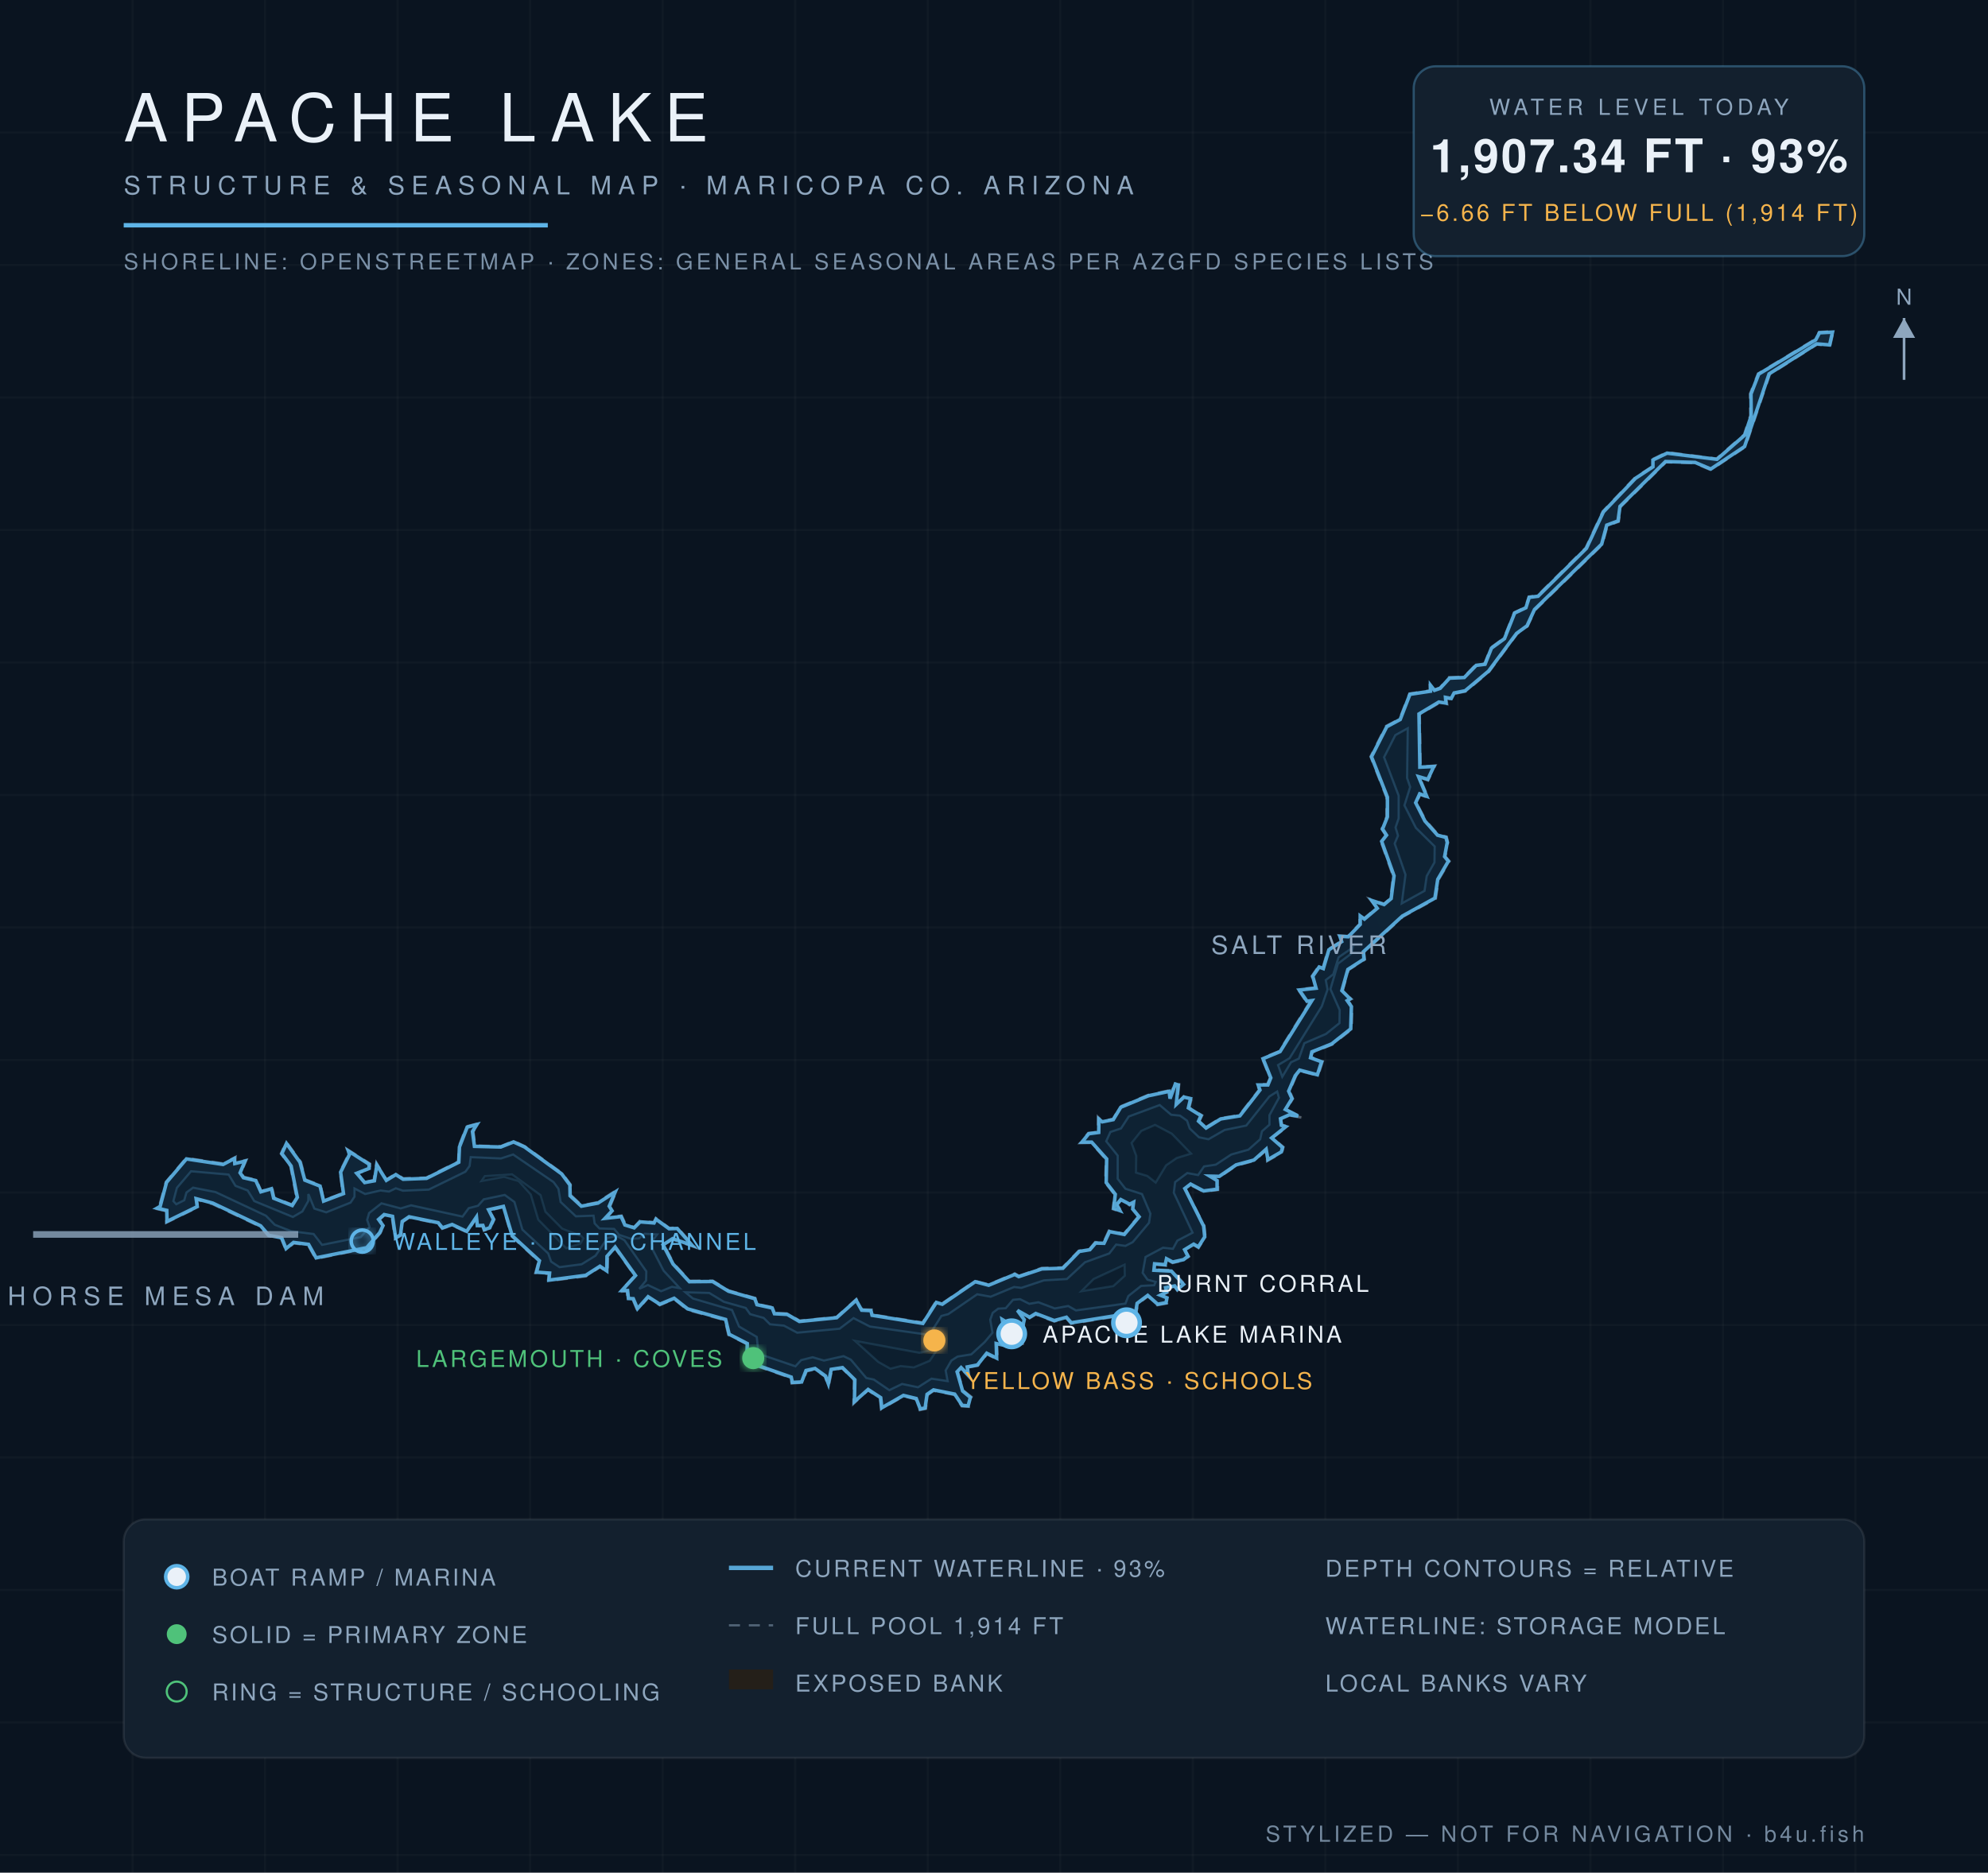
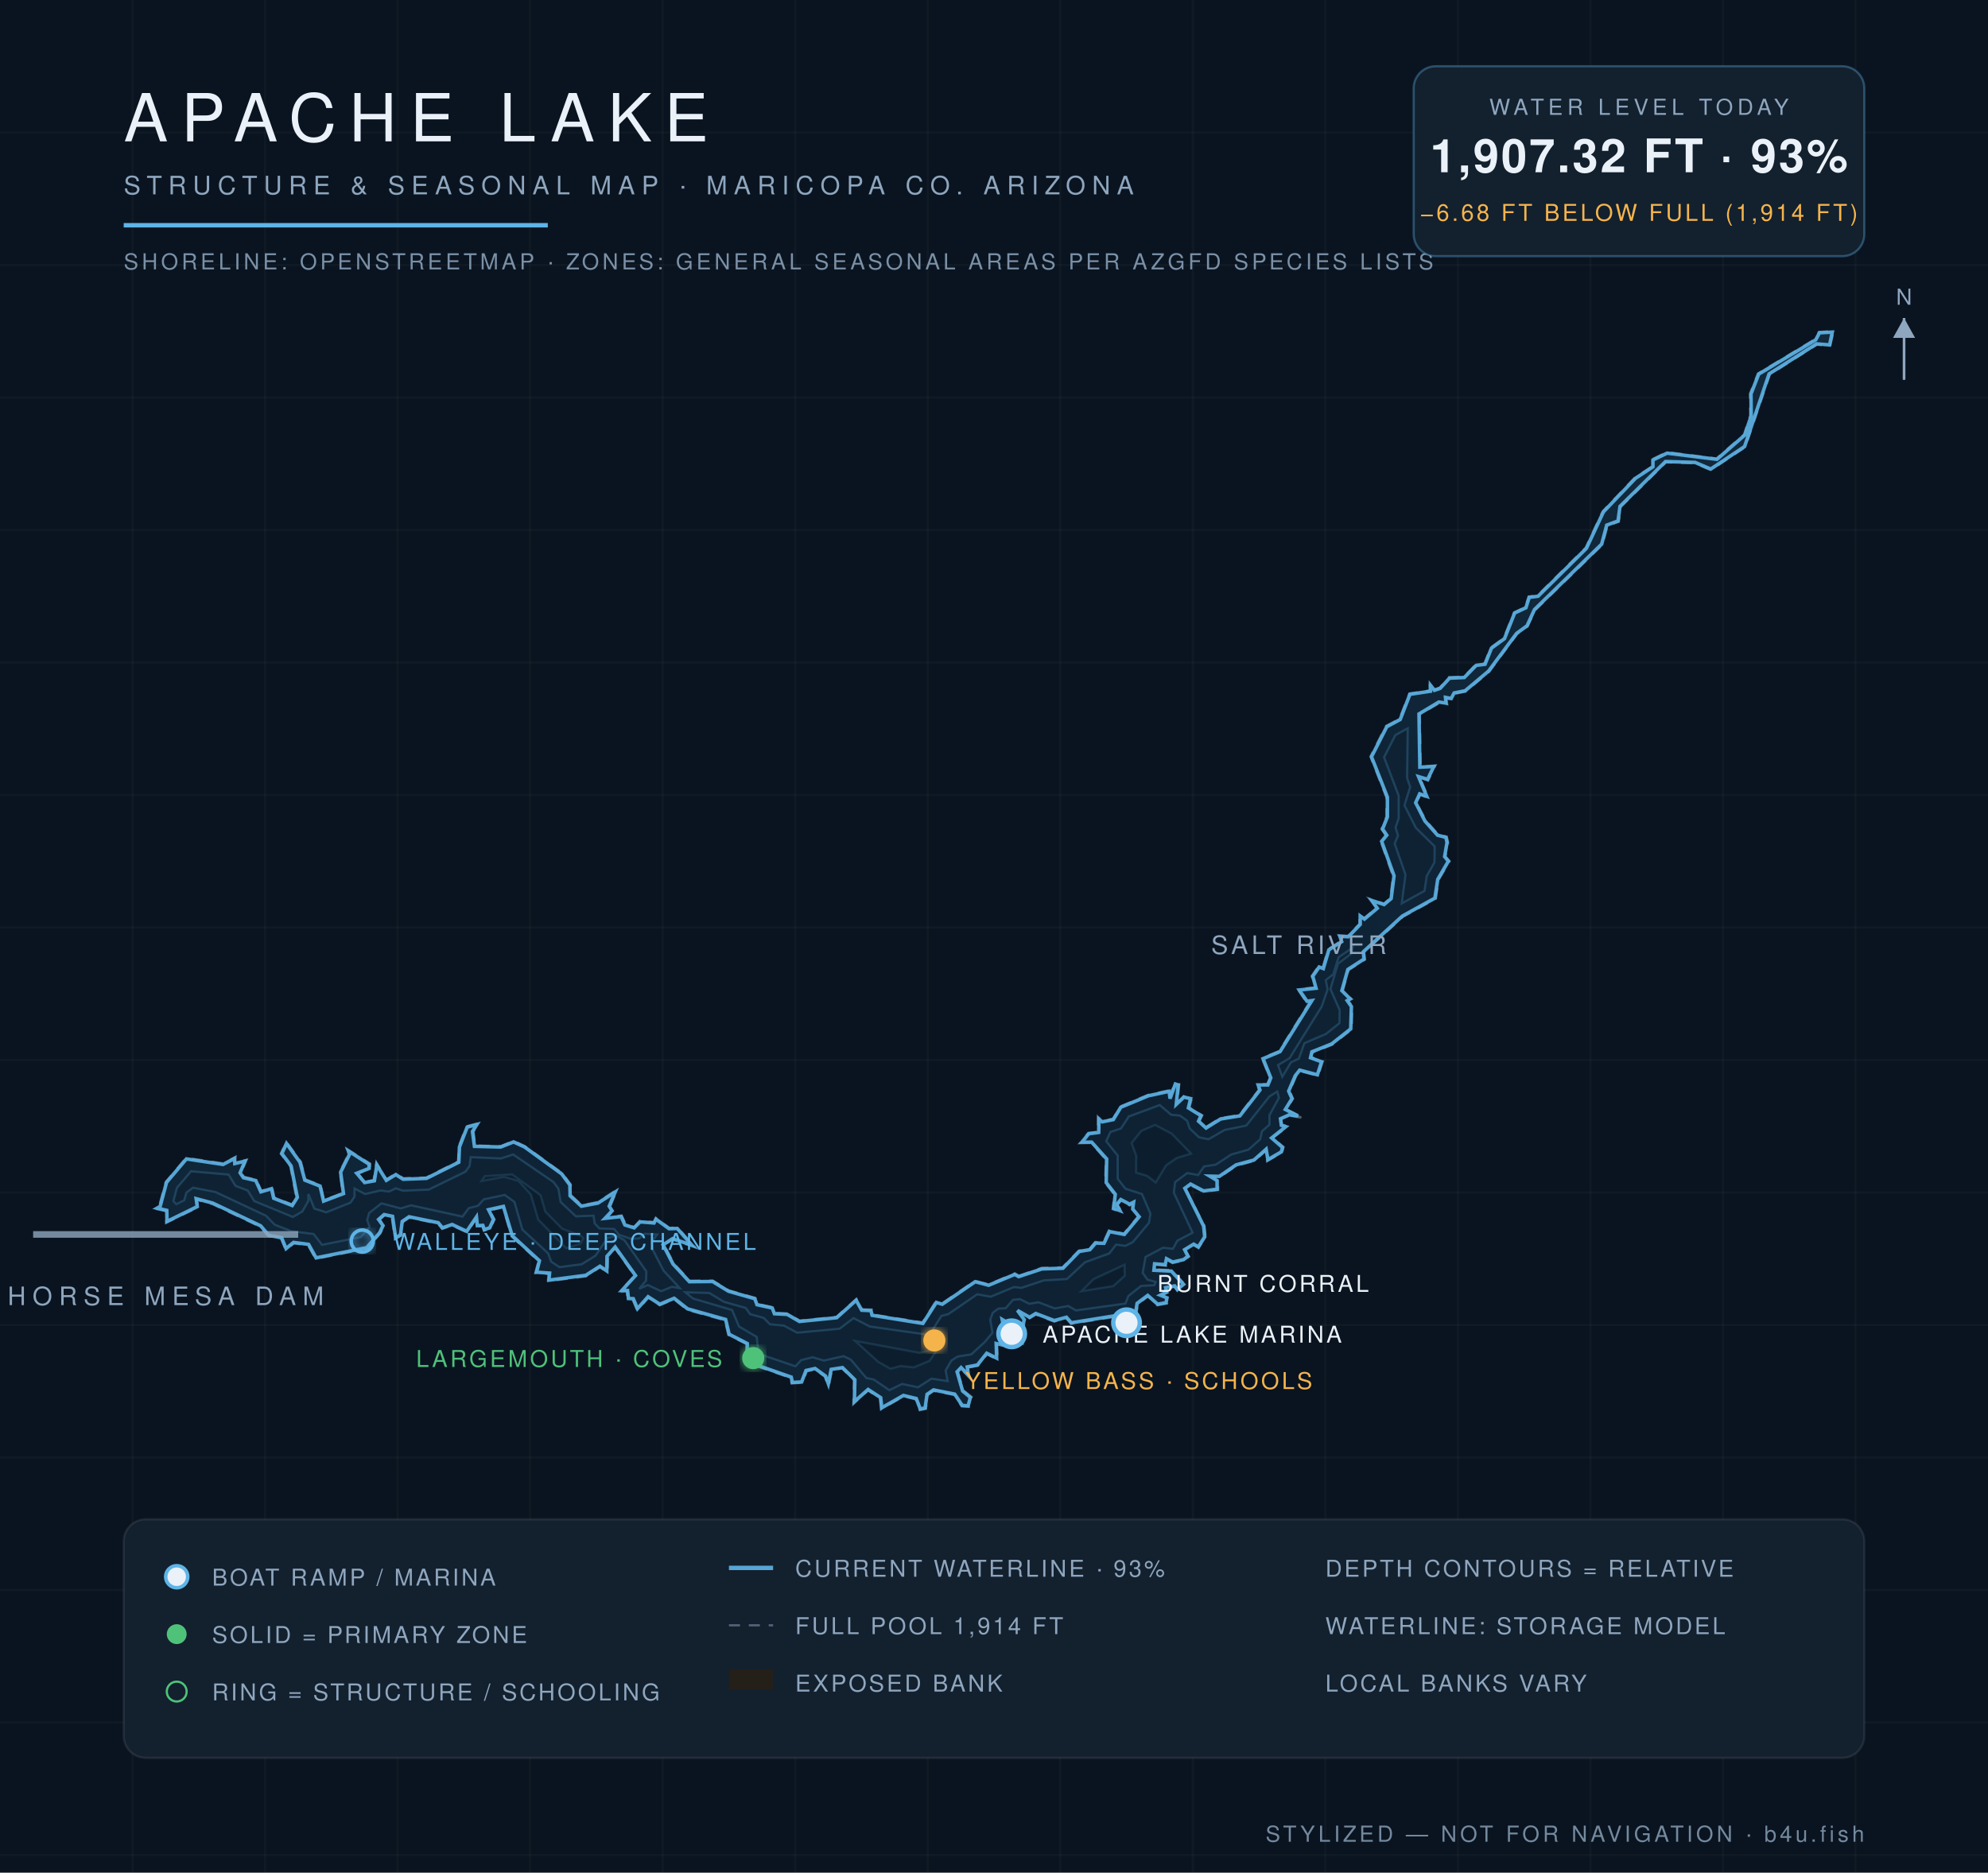
<svg xmlns="http://www.w3.org/2000/svg" viewBox="0 0 900 848" font-family="Helvetica,Arial,sans-serif">
  <defs>
    <radialGradient id="wg" cx="45%" cy="60%" r="80%">
      <stop offset="0%" stop-color="#0c1f31" />
      <stop offset="55%" stop-color="#102639" />
      <stop offset="100%" stop-color="#13293c" />
    </radialGradient>
    <filter id="glow">
      <feGaussianBlur stdDeviation="2.2" result="b" />
      <feMerge>
        <feMergeNode in="b" />
        <feMergeNode in="SourceGraphic" />
      </feMerge>
    </filter>
  </defs>
  <rect width="900" height="848" fill="#0a1420" />
  <g stroke="#ffffff" stroke-opacity="0.025">
    <line x1="60" y1="0" x2="60" y2="848" />
    <line x1="120" y1="0" x2="120" y2="848" />
    <line x1="180" y1="0" x2="180" y2="848" />
    <line x1="240" y1="0" x2="240" y2="848" />
    <line x1="300" y1="0" x2="300" y2="848" />
    <line x1="360" y1="0" x2="360" y2="848" />
    <line x1="420" y1="0" x2="420" y2="848" />
    <line x1="480" y1="0" x2="480" y2="848" />
    <line x1="540" y1="0" x2="540" y2="848" />
    <line x1="600" y1="0" x2="600" y2="848" />
    <line x1="660" y1="0" x2="660" y2="848" />
    <line x1="720" y1="0" x2="720" y2="848" />
    <line x1="780" y1="0" x2="780" y2="848" />
    <line x1="840" y1="0" x2="840" y2="848" />
    <line x1="0" y1="60" x2="900" y2="60" />
    <line x1="0" y1="120" x2="900" y2="120" />
    <line x1="0" y1="180" x2="900" y2="180" />
    <line x1="0" y1="240" x2="900" y2="240" />
    <line x1="0" y1="300" x2="900" y2="300" />
    <line x1="0" y1="360" x2="900" y2="360" />
    <line x1="0" y1="420" x2="900" y2="420" />
    <line x1="0" y1="480" x2="900" y2="480" />
    <line x1="0" y1="540" x2="900" y2="540" />
    <line x1="0" y1="600" x2="900" y2="600" />
    <line x1="0" y1="660" x2="900" y2="660" />
    <line x1="0" y1="720" x2="900" y2="720" />
    <line x1="0" y1="780" x2="900" y2="780" />
    <line x1="0" y1="840" x2="900" y2="840" />
  </g>
  <path d="M 461.3,577.8 L 471.6,574.2 L 481.0,574.0 L 488.4,566.4 L 493.3,565.6 L 495.8,562.5 L 499.6,562.7 L 502.0,557.3 L 508.8,558.7 L 515.4,550.8 L 512.4,547.6 L 513.1,544.7 L 511.4,545.8 L 507.5,543.5 L 505.8,545.6 L 507.9,548.9 L 503.8,547.5 L 504.6,540.9 L 500.4,535.6 L 500.7,525.0 L 494.0,517.5 L 489.0,517.6 L 492.7,513.1 L 497.1,512.6 L 497.1,505.9 L 499.0,507.7 L 503.9,506.7 L 507.2,501.1 L 519.7,495.9 L 529.7,493.7 L 529.5,497.2 L 531.9,490.5 L 533.8,491.0 L 532.8,499.9 L 535.9,496.4 L 539.5,497.3 L 538.4,501.6 L 544.2,505.1 L 543.0,507.6 L 546.0,510.4 L 552.4,506.4 L 561.1,505.0 L 570.1,493.4 L 569.0,491.0 L 573.7,491.0 L 575.0,488.2 L 571.4,479.2 L 579.2,476.0 L 593.5,453.0 L 591.6,453.9 L 587.6,448.0 L 595.5,447.2 L 593.9,442.0 L 597.1,437.4 L 598.8,438.4 L 601.3,429.9 L 607.1,426.2 L 606.1,423.6 L 610.2,423.9 L 615.5,418.4 L 615.5,414.0 L 617.5,415.9 L 623.3,411.1 L 620.1,407.1 L 626.6,409.3 L 629.5,406.8 L 630.7,396.7 L 625.1,380.9 L 627.4,378.2 L 625.5,375.4 L 627.7,369.9 L 627.7,361.0 L 620.5,342.6 L 627.5,328.8 L 633.6,325.6 L 638.1,314.1 L 647.5,312.7 L 647.2,309.1 L 649.5,312.3 L 651.9,311.4 L 656.0,306.7 L 662.8,306.5 L 668.1,301.0 L 672.1,300.5 L 674.9,293.3 L 680.8,289.0 L 685.5,277.4 L 690.6,275.0 L 692.1,270.2 L 696.1,269.7 L 717.9,248.1 L 725.6,231.6 L 740.2,216.3 L 748.1,211.2 L 747.9,208.1 L 754.6,204.8 L 777.1,207.7 L 789.6,196.8 L 792.4,188.2 L 792.3,178.3 L 795.9,169.2 L 821.8,153.6 L 823.5,150.4 L 830.0,150.0 L 828.5,156.6 L 822.5,156.0 L 801.2,169.5 L 790.1,202.4 L 774.5,212.8 L 767.3,209.7 L 754.2,209.3 L 733.7,229.5 L 732.8,236.2 L 727.7,238.0 L 725.4,246.6 L 695.0,276.2 L 691.5,283.6 L 686.8,287.0 L 674.1,304.2 L 663.5,313.1 L 658.5,314.1 L 657.2,316.7 L 654.6,316.1 L 655.1,318.8 L 651.5,318.3 L 642.7,323.5 L 643.1,347.3 L 649.7,346.7 L 646.5,353.4 L 642.6,351.9 L 646.6,361.3 L 642.9,359.8 L 641.2,363.5 L 645.4,371.5 L 651.0,377.9 L 654.9,378.9 L 655.5,381.5 L 654.3,387.9 L 656.2,390.0 L 651.2,398.4 L 650.0,406.9 L 635.1,415.1 L 617.5,431.2 L 617.9,434.5 L 610.5,439.2 L 607.8,448.6 L 611.8,452.4 L 610.2,453.1 L 612.1,455.7 L 611.9,466.1 L 603.1,473.0 L 594.2,476.5 L 593.5,478.7 L 598.8,480.6 L 596.7,487.1 L 588.4,484.9 L 586.7,487.3 L 583.8,494.1 L 585.3,497.5 L 582.3,502.4 L 590.1,506.2 L 583.8,505.1 L 579.9,506.9 L 580.4,509.4 L 582.9,510.1 L 576.0,515.3 L 581.0,519.4 L 580.4,521.9 L 573.7,525.7 L 573.4,520.7 L 567.9,525.6 L 559.7,527.8 L 552.1,533.0 L 547.9,533.0 L 551.4,534.4 L 551.4,538.8 L 544.8,539.6 L 539.1,536.6 L 536.6,538.4 L 545.2,555.1 L 545.7,560.1 L 542.6,565.1 L 540.5,563.8 L 536.5,566.1 L 538.2,569.0 L 536.0,570.7 L 530.8,571.9 L 528.1,570.3 L 527.8,573.1 L 523.0,572.5 L 522.6,574.9 L 530.4,575.2 L 536.3,581.6 L 533.0,584.4 L 531.7,582.6 L 527.9,583.4 L 528.5,585.3 L 525.7,586.5 L 528.7,587.5 L 528.3,590.2 L 523.9,591.0 L 519.8,586.9 L 515.1,590.4 L 514.0,597.2 L 510.1,599.4 L 508.0,595.7 L 484.9,599.4 L 482.7,596.9 L 477.3,598.4 L 468.9,595.2 L 466.1,596.9 L 460.7,593.7 L 464.1,597.5 L 461.4,607.9 L 463.5,608.5 L 459.7,608.7 L 456.4,599.5 L 453.9,597.8 L 456.3,610.0 L 451.3,608.7 L 451.6,615.6 L 446.8,613.2 L 442.7,618.4 L 438.2,619.2 L 438.9,623.8 L 435.0,619.6 L 433.6,621.4 L 436.1,629.7 L 439.8,632.6 L 438.6,637.0 L 435.4,636.8 L 432.1,631.6 L 422.6,629.8 L 420.0,631.6 L 419.1,637.9 L 416.4,638.5 L 414.6,633.6 L 409.0,632.2 L 398.9,638.1 L 398.4,633.1 L 392.9,629.5 L 386.4,635.6 L 386.7,625.0 L 381.3,619.6 L 376.6,620.3 L 375.1,627.9 L 373.5,623.3 L 369.0,620.1 L 365.2,620.9 L 363.1,626.1 L 358.4,626.4 L 358.0,623.9 L 337.7,616.9 L 338.0,608.5 L 329.8,604.5 L 328.2,597.8 L 311.1,593.1 L 305.1,588.2 L 298.7,591.0 L 293.5,587.5 L 288.5,593.3 L 286.4,588.3 L 284.2,588.3 L 283.8,584.6 L 280.7,584.9 L 287.4,577.7 L 278.4,565.1 L 275.2,569.0 L 275.0,576.2 L 271.7,573.7 L 265.3,577.9 L 248.1,580.1 L 248.6,576.8 L 242.4,576.4 L 243.9,571.1 L 231.6,559.8 L 227.8,546.6 L 221.5,548.1 L 223.8,552.2 L 221.9,556.3 L 219.1,557.2 L 218.4,555.2 L 215.8,555.3 L 215.6,551.5 L 211.5,558.0 L 204.6,554.8 L 200.2,556.4 L 198.3,554.0 L 185.2,551.3 L 182.4,553.3 L 181.6,559.5 L 178.8,561.0 L 177.4,551.0 L 174.0,550.3 L 171.8,552.3 L 173.8,554.9 L 172.2,558.4 L 166.2,565.3 L 142.9,570.0 L 139.5,563.8 L 133.0,563.0 L 129.4,566.0 L 127.3,560.8 L 121.5,559.7 L 117.8,555.4 L 96.2,545.2 L 88.9,543.2 L 89.7,546.6 L 75.3,553.6 L 75.2,548.4 L 70.0,547.2 L 72.1,546.2 L 75.1,535.3 L 84.3,524.4 L 101.0,526.9 L 106.6,524.0 L 106.3,526.5 L 111.5,525.3 L 109.0,531.2 L 110.5,533.0 L 116.0,534.3 L 118.3,539.4 L 123.2,537.8 L 124.1,542.3 L 132.2,545.5 L 134.2,542.2 L 131.5,528.1 L 127.2,522.4 L 129.6,517.1 L 136.2,526.2 L 138.3,534.2 L 145.2,536.8 L 146.5,543.6 L 155.2,540.3 L 153.9,530.7 L 157.8,522.7 L 157.1,520.4 L 167.5,527.0 L 167.4,529.3 L 161.9,531.4 L 165.2,535.2 L 169.2,534.5 L 170.4,526.6 L 174.9,534.2 L 179.2,531.5 L 182.5,533.6 L 193.0,533.3 L 207.5,526.0 L 207.7,519.3 L 211.2,510.1 L 216.7,508.7 L 214.3,512.4 L 215.1,518.8 L 226.7,519.1 L 232.5,516.7 L 237.6,519.1 L 254.5,531.3 L 258.3,536.4 L 258.5,541.3 L 263.4,545.9 L 270.6,544.4 L 279.2,538.9 L 276.2,546.3 L 277.6,548.4 L 274.1,551.4 L 281.4,550.5 L 283.2,554.4 L 287.1,555.7 L 289.6,552.9 L 296.0,553.5 L 296.9,551.6 L 303.0,556.1 L 306.7,555.9 L 314.5,564.7 L 304.5,561.2 L 300.5,563.6 L 305.0,572.2 L 312.2,580.0 L 322.7,580.0 L 329.9,584.4 L 341.9,587.8 L 342.9,590.6 L 349.9,592.0 L 350.8,594.6 L 356.5,594.8 L 362.0,598.1 L 378.7,596.4 L 387.7,588.3 L 390.4,593.0 L 394.6,593.1 L 394.9,595.3 L 417.7,598.9 L 423.7,589.4 L 426.5,590.3 L 441.4,580.1 L 447.6,581.7 L 459.4,576.7 L 461.3,577.8 Z" fill="#241f19" fill-opacity="0.9" stroke="#8ea6be" stroke-opacity="0.5" stroke-width="1.2" stroke-dasharray="5 4" />
-   <path d="M 461.2,578.1 L 471.7,574.6 L 481.2,574.3 L 488.6,566.7 L 493.4,565.9 L 496.0,562.9 L 499.8,563.0 L 502.3,557.7 L 509.0,559.0 L 515.7,551.0 L 512.8,547.5 L 513.2,544.4 L 511.4,545.3 L 507.4,543.2 L 505.5,545.5 L 507.0,548.2 L 504.2,547.2 L 504.9,540.8 L 500.8,535.5 L 501.0,524.8 L 494.2,517.2 L 489.8,517.2 L 492.9,513.4 L 497.4,512.8 L 497.5,506.8 L 499.0,508.0 L 504.0,507.0 L 507.4,501.4 L 519.9,496.2 L 529.3,494.2 L 529.7,497.5 L 532.1,490.9 L 533.4,491.3 L 532.5,500.1 L 536.0,496.8 L 539.0,497.5 L 538.0,501.7 L 543.7,505.2 L 542.6,507.7 L 546.0,510.8 L 552.6,506.7 L 561.3,505.3 L 570.4,493.6 L 569.6,491.3 L 574.0,491.3 L 575.3,488.1 L 571.8,479.4 L 579.5,476.2 L 593.9,453.1 L 591.7,453.4 L 588.2,448.3 L 595.8,447.5 L 594.3,442.1 L 597.2,437.9 L 599.1,438.6 L 601.6,430.1 L 607.4,426.4 L 606.6,424.0 L 610.4,424.2 L 615.8,418.6 L 615.8,414.8 L 617.7,416.2 L 623.5,411.3 L 621.1,407.8 L 626.6,409.6 L 629.8,406.9 L 631.1,396.6 L 625.5,381.0 L 627.7,378.2 L 625.9,375.4 L 628.1,369.9 L 628.1,361.0 L 620.9,342.7 L 627.8,329.1 L 633.9,325.8 L 638.3,314.4 L 647.6,313.0 L 647.6,310.3 L 649.4,312.6 L 652.0,311.7 L 656.2,307.1 L 662.9,306.8 L 668.3,301.3 L 672.3,300.8 L 675.2,293.5 L 681.1,289.2 L 685.7,277.6 L 690.8,275.2 L 692.3,270.5 L 696.3,270.0 L 718.2,248.3 L 725.9,231.8 L 740.4,216.6 L 748.3,211.4 L 748.3,208.3 L 754.7,205.2 L 777.3,208.0 L 789.9,197.0 L 792.8,188.3 L 792.7,178.4 L 796.2,169.4 L 822.0,153.9 L 823.7,150.7 L 829.6,150.4 L 828.3,156.2 L 822.4,155.7 L 800.9,169.3 L 789.8,202.2 L 774.5,212.4 L 767.4,209.4 L 754.0,209.0 L 733.4,229.3 L 732.5,235.9 L 727.4,237.8 L 725.1,246.4 L 694.7,276.0 L 691.3,283.4 L 686.6,286.8 L 673.9,303.9 L 663.3,312.8 L 658.3,313.8 L 657.0,316.3 L 654.4,315.8 L 654.6,318.4 L 651.4,317.9 L 642.4,323.3 L 642.8,347.4 L 649.1,347.1 L 646.4,352.9 L 642.2,351.7 L 645.9,360.6 L 642.7,359.5 L 640.9,363.5 L 645.1,371.8 L 650.8,378.2 L 654.6,379.2 L 655.2,381.5 L 654.0,387.9 L 655.7,390.0 L 650.9,398.2 L 649.6,406.7 L 634.9,414.8 L 617.2,431.0 L 617.5,434.3 L 610.2,439.0 L 607.5,448.6 L 611.2,452.3 L 609.9,453.1 L 611.8,455.8 L 611.5,465.9 L 602.9,472.7 L 593.9,476.3 L 593.3,479.0 L 598.3,480.8 L 596.4,486.7 L 588.4,484.6 L 586.4,487.1 L 583.4,494.1 L 584.9,497.5 L 581.9,502.4 L 587.7,505.4 L 583.8,504.8 L 579.7,506.6 L 580.1,509.6 L 582.1,510.2 L 575.7,515.3 L 580.6,519.6 L 580.1,521.6 L 574.0,525.1 L 573.2,520.4 L 567.7,525.3 L 559.6,527.5 L 552.0,532.7 L 547.7,532.6 L 551.0,534.6 L 551.0,538.5 L 544.9,539.3 L 539.0,536.2 L 536.4,538.2 L 544.9,555.2 L 545.4,560.1 L 542.5,564.6 L 540.4,563.4 L 536.3,565.9 L 537.8,568.9 L 535.8,570.4 L 530.9,571.5 L 528.1,570.0 L 527.5,572.7 L 522.7,572.3 L 522.4,575.2 L 530.3,575.6 L 535.8,581.6 L 533.0,583.9 L 531.8,582.3 L 527.7,583.1 L 528.1,585.1 L 525.3,586.5 L 528.3,587.7 L 527.9,589.9 L 524.1,590.6 L 519.6,586.6 L 514.8,590.2 L 513.7,597.0 L 510.2,598.9 L 508.0,595.3 L 485.0,599.0 L 482.8,596.5 L 477.3,598.0 L 468.9,594.8 L 466.1,596.5 L 460.6,593.4 L 463.7,597.6 L 461.3,608.3 L 459.9,608.4 L 456.7,599.3 L 453.7,597.5 L 455.9,609.5 L 451.0,608.4 L 451.2,615.0 L 446.7,612.8 L 442.5,618.1 L 437.9,619.0 L 438.4,622.7 L 435.1,619.3 L 433.3,621.2 L 435.8,629.9 L 439.3,632.8 L 438.3,636.6 L 435.6,636.4 L 432.2,631.3 L 422.6,629.4 L 419.7,631.4 L 418.8,637.6 L 416.6,638.0 L 414.8,633.3 L 409.0,631.9 L 399.2,637.5 L 398.7,632.9 L 393.0,629.2 L 386.8,634.7 L 387.0,624.8 L 381.4,619.3 L 376.3,620.1 L 375.0,626.6 L 373.7,623.1 L 369.0,619.7 L 364.9,620.6 L 362.9,625.8 L 358.7,626.0 L 358.2,623.6 L 338.1,616.6 L 338.3,608.4 L 330.1,604.2 L 328.5,597.5 L 311.3,592.7 L 305.2,587.9 L 298.7,590.6 L 293.4,587.2 L 288.6,592.6 L 286.7,588.1 L 284.5,588.0 L 284.1,584.4 L 281.5,584.4 L 287.7,577.6 L 278.5,564.7 L 274.8,568.9 L 274.7,575.5 L 271.6,573.4 L 265.2,577.5 L 248.5,579.7 L 248.8,576.5 L 242.9,576.1 L 244.2,570.9 L 231.9,559.6 L 227.9,546.3 L 221.2,547.8 L 223.4,552.2 L 221.7,556.0 L 219.3,556.8 L 218.6,554.9 L 216.1,555.0 L 215.7,551.1 L 211.3,557.6 L 204.7,554.5 L 200.3,556.0 L 198.4,553.7 L 185.2,551.0 L 182.1,553.1 L 181.3,559.2 L 179.1,560.5 L 177.7,550.8 L 173.9,550.0 L 171.4,552.2 L 173.4,555.0 L 171.9,558.2 L 166.0,565.0 L 143.1,569.6 L 139.7,563.5 L 132.9,562.6 L 129.5,565.4 L 127.5,560.5 L 121.7,559.4 L 118.0,555.1 L 96.3,544.8 L 88.8,542.8 L 89.3,546.4 L 75.6,553.1 L 75.5,548.1 L 71.1,547.1 L 72.5,546.3 L 75.4,535.4 L 84.4,524.8 L 101.0,527.3 L 106.1,524.6 L 106.3,526.9 L 110.9,525.8 L 108.7,531.1 L 110.2,533.3 L 115.8,534.6 L 118.1,539.7 L 122.9,538.3 L 123.9,542.6 L 132.3,545.9 L 134.6,542.2 L 131.8,528.0 L 127.6,522.4 L 129.7,517.8 L 135.8,526.3 L 138.0,534.4 L 144.9,537.1 L 146.5,543.9 L 155.5,540.5 L 154.2,530.8 L 158.2,522.8 L 157.7,521.2 L 167.1,527.2 L 167.1,529.1 L 161.5,531.3 L 165.1,535.5 L 169.5,534.7 L 170.6,527.6 L 174.9,534.5 L 179.2,531.9 L 182.5,534.0 L 193.1,533.6 L 207.7,526.3 L 208.0,519.4 L 211.5,510.4 L 215.9,509.2 L 213.9,512.4 L 214.8,519.1 L 226.7,519.4 L 232.5,517.1 L 237.5,519.4 L 254.3,531.6 L 258.0,536.6 L 258.1,541.5 L 263.2,546.2 L 270.7,544.8 L 278.5,539.8 L 275.8,546.2 L 277.1,548.3 L 273.9,551.7 L 281.2,550.9 L 282.9,554.7 L 287.1,556.0 L 289.8,553.3 L 296.1,553.8 L 297.0,552.1 L 302.9,556.4 L 306.6,556.3 L 313.3,563.9 L 304.5,560.9 L 300.2,563.7 L 304.7,572.4 L 312.1,580.4 L 322.6,580.3 L 329.8,584.7 L 341.7,588.1 L 342.7,590.8 L 349.6,592.3 L 350.6,594.9 L 356.4,595.2 L 361.9,598.4 L 378.8,596.7 L 387.6,588.8 L 390.1,593.3 L 394.3,593.5 L 394.8,595.6 L 417.8,599.3 L 423.9,589.8 L 426.6,590.6 L 441.5,580.4 L 447.6,582.0 L 459.4,577.1 L 461.2,578.1 Z" fill="url(#wg)" stroke="#5eb4e7" stroke-opacity="0.9" stroke-width="1.6" />
+   <path d="M 461.2,578.1 L 471.7,574.6 L 481.2,574.3 L 488.6,566.7 L 493.4,565.9 L 496.0,562.9 L 499.8,563.0 L 502.3,557.7 L 509.0,559.0 L 515.7,551.0 L 512.8,547.5 L 513.2,544.4 L 511.4,545.3 L 507.4,543.2 L 505.5,545.5 L 507.0,548.2 L 504.2,547.2 L 504.9,540.8 L 500.8,535.5 L 501.0,524.8 L 494.2,517.2 L 489.8,517.2 L 492.9,513.4 L 497.4,512.8 L 497.5,506.8 L 499.0,508.0 L 504.0,507.0 L 507.4,501.4 L 519.9,496.2 L 529.3,494.2 L 529.7,497.5 L 532.1,490.9 L 533.4,491.3 L 532.5,500.1 L 536.0,496.8 L 539.0,497.5 L 538.0,501.7 L 543.7,505.2 L 542.6,507.7 L 546.0,510.8 L 552.6,506.7 L 561.3,505.3 L 570.4,493.6 L 569.6,491.3 L 574.0,491.3 L 575.3,488.1 L 571.8,479.4 L 579.5,476.2 L 593.9,453.1 L 591.7,453.4 L 588.2,448.3 L 595.8,447.5 L 594.3,442.1 L 597.2,437.9 L 599.1,438.6 L 601.6,430.1 L 607.4,426.4 L 606.6,424.0 L 610.4,424.2 L 615.8,418.6 L 615.8,414.8 L 617.7,416.2 L 623.5,411.3 L 621.1,407.8 L 626.6,409.6 L 629.8,406.9 L 631.1,396.6 L 625.5,381.0 L 627.8,378.2 L 625.9,375.4 L 628.1,369.9 L 628.1,361.0 L 620.9,342.7 L 627.8,329.1 L 633.9,325.8 L 638.3,314.4 L 647.6,313.0 L 647.6,310.3 L 649.4,312.6 L 652.0,311.7 L 656.2,307.1 L 662.9,306.8 L 668.3,301.3 L 672.3,300.8 L 675.2,293.5 L 681.1,289.2 L 685.7,277.6 L 690.8,275.2 L 692.3,270.5 L 696.3,270.0 L 718.2,248.3 L 725.9,231.8 L 740.4,216.6 L 748.3,211.4 L 748.3,208.3 L 754.7,205.2 L 777.3,208.0 L 789.9,197.0 L 792.8,188.3 L 792.7,178.4 L 796.2,169.4 L 822.0,153.9 L 823.7,150.7 L 829.5,150.4 L 828.3,156.2 L 822.4,155.7 L 800.9,169.3 L 789.8,202.2 L 774.5,212.4 L 767.4,209.4 L 754.0,209.0 L 733.4,229.3 L 732.5,235.9 L 727.4,237.8 L 725.1,246.4 L 694.7,276.0 L 691.3,283.4 L 686.6,286.8 L 673.9,303.9 L 663.3,312.8 L 658.3,313.8 L 657.0,316.3 L 654.4,315.8 L 654.6,318.4 L 651.4,317.9 L 642.4,323.3 L 642.8,347.4 L 649.1,347.1 L 646.3,352.9 L 642.2,351.7 L 645.9,360.6 L 642.7,359.5 L 640.9,363.5 L 645.1,371.8 L 650.8,378.2 L 654.6,379.2 L 655.1,381.5 L 654.0,387.9 L 655.7,390.0 L 650.9,398.2 L 649.6,406.7 L 634.9,414.8 L 617.2,431.0 L 617.5,434.3 L 610.2,439.0 L 607.5,448.6 L 611.2,452.3 L 609.9,453.1 L 611.8,455.8 L 611.5,465.9 L 602.9,472.7 L 593.9,476.3 L 593.3,479.0 L 598.3,480.8 L 596.4,486.7 L 588.4,484.6 L 586.4,487.1 L 583.4,494.1 L 584.9,497.5 L 581.9,502.4 L 587.7,505.4 L 583.8,504.8 L 579.7,506.6 L 580.1,509.6 L 582.1,510.2 L 575.7,515.3 L 580.6,519.6 L 580.1,521.6 L 574.0,525.1 L 573.2,520.4 L 567.7,525.3 L 559.6,527.5 L 552.0,532.7 L 547.7,532.6 L 551.0,534.6 L 551.0,538.5 L 544.9,539.3 L 539.0,536.2 L 536.4,538.1 L 544.9,555.2 L 545.4,560.1 L 542.5,564.6 L 540.4,563.4 L 536.3,565.9 L 537.8,568.9 L 535.8,570.4 L 530.9,571.5 L 528.1,570.0 L 527.5,572.7 L 522.7,572.3 L 522.4,575.2 L 530.3,575.6 L 535.8,581.6 L 533.0,583.9 L 531.8,582.3 L 527.7,583.1 L 528.1,585.1 L 525.3,586.5 L 528.3,587.7 L 527.9,589.9 L 524.1,590.6 L 519.6,586.6 L 514.8,590.2 L 513.7,597.0 L 510.2,598.9 L 508.0,595.3 L 485.0,599.0 L 482.8,596.5 L 477.3,598.0 L 468.9,594.8 L 466.1,596.5 L 460.6,593.4 L 463.7,597.6 L 461.3,608.3 L 459.9,608.4 L 456.7,599.3 L 453.7,597.5 L 455.9,609.5 L 451.0,608.4 L 451.2,615.0 L 446.7,612.8 L 442.5,618.1 L 437.9,619.0 L 438.4,622.7 L 435.1,619.3 L 433.3,621.2 L 435.8,629.9 L 439.3,632.8 L 438.3,636.6 L 435.6,636.4 L 432.2,631.3 L 422.6,629.4 L 419.7,631.4 L 418.8,637.6 L 416.6,638.0 L 414.8,633.3 L 409.0,631.9 L 399.2,637.5 L 398.7,632.9 L 393.0,629.2 L 386.8,634.7 L 387.0,624.8 L 381.4,619.3 L 376.3,620.1 L 375.0,626.6 L 373.7,623.1 L 369.0,619.7 L 364.9,620.6 L 362.9,625.8 L 358.7,626.0 L 358.2,623.6 L 338.1,616.6 L 338.3,608.4 L 330.1,604.2 L 328.5,597.5 L 311.3,592.7 L 305.2,587.9 L 298.7,590.6 L 293.4,587.2 L 288.6,592.6 L 286.7,588.1 L 284.5,588.0 L 284.1,584.4 L 281.5,584.4 L 287.7,577.6 L 278.5,564.7 L 274.8,568.9 L 274.7,575.5 L 271.6,573.4 L 265.2,577.5 L 248.5,579.7 L 248.8,576.5 L 242.9,576.1 L 244.2,570.9 L 231.9,559.6 L 227.9,546.3 L 221.2,547.8 L 223.4,552.2 L 221.7,556.0 L 219.3,556.8 L 218.6,554.9 L 216.1,555.0 L 215.7,551.1 L 211.3,557.6 L 204.7,554.5 L 200.3,556.0 L 198.4,553.7 L 185.2,551.0 L 182.1,553.1 L 181.3,559.2 L 179.1,560.5 L 177.7,550.8 L 173.9,550.0 L 171.4,552.2 L 173.4,555.0 L 171.9,558.2 L 166.0,565.0 L 143.1,569.6 L 139.7,563.5 L 132.9,562.6 L 129.5,565.4 L 127.5,560.5 L 121.7,559.4 L 118.0,555.1 L 96.3,544.8 L 88.8,542.8 L 89.3,546.4 L 75.6,553.1 L 75.5,548.1 L 71.1,547.1 L 72.5,546.3 L 75.4,535.4 L 84.4,524.8 L 101.0,527.3 L 106.1,524.6 L 106.3,526.9 L 110.9,525.8 L 108.7,531.1 L 110.2,533.3 L 115.8,534.6 L 118.1,539.7 L 122.9,538.3 L 123.9,542.6 L 132.3,545.9 L 134.6,542.2 L 131.8,528.0 L 127.6,522.4 L 129.7,517.8 L 135.8,526.3 L 138.0,534.4 L 144.9,537.1 L 146.5,543.9 L 155.5,540.5 L 154.2,530.8 L 158.2,522.8 L 157.7,521.2 L 167.1,527.2 L 167.1,529.1 L 161.5,531.3 L 165.1,535.5 L 169.5,534.7 L 170.6,527.6 L 174.9,534.5 L 179.2,531.9 L 182.5,534.0 L 193.1,533.6 L 207.7,526.3 L 208.0,519.4 L 211.5,510.4 L 215.9,509.2 L 213.9,512.4 L 214.8,519.1 L 226.7,519.4 L 232.5,517.1 L 237.5,519.4 L 254.3,531.6 L 258.0,536.6 L 258.1,541.5 L 263.2,546.2 L 270.7,544.8 L 278.5,539.8 L 275.8,546.2 L 277.1,548.3 L 273.9,551.7 L 281.2,550.9 L 282.9,554.7 L 287.1,556.0 L 289.8,553.3 L 296.1,553.8 L 297.0,552.1 L 302.9,556.4 L 306.6,556.3 L 313.3,563.9 L 304.5,560.9 L 300.2,563.7 L 304.7,572.4 L 312.1,580.4 L 322.6,580.3 L 329.8,584.7 L 341.7,588.1 L 342.7,590.8 L 349.6,592.3 L 350.6,594.9 L 356.4,595.2 L 361.9,598.4 L 378.8,596.7 L 387.6,588.8 L 390.1,593.3 L 394.3,593.5 L 394.8,595.6 L 417.8,599.3 L 423.9,589.8 L 426.6,590.6 L 441.5,580.4 L 447.6,582.0 L 459.4,577.1 L 461.2,578.1 Z" fill="url(#wg)" stroke="#5eb4e7" stroke-opacity="0.9" stroke-width="1.6" />
  <path d="M 79.8,545.3 L 78.5,543.9 L 80.1,537.9 L 86.5,530.4 L 103.5,531.9 L 106.6,537.0 L 112.1,539.1 L 115.1,543.9 L 132.6,551.1 L 136.9,548.6 L 139.6,543.8 L 139.6,540.7 L 142.3,547.3 L 147.7,549.0 L 158.7,544.6 L 160.5,541.9 L 160.5,538.2 L 165.3,540.7 L 172.3,539.1 L 176.1,539.6 L 179.2,538.1 L 182.4,539.2 L 194.1,538.7 L 210.7,530.6 L 212.6,528.0 L 213.1,524.0 L 226.8,524.6 L 232.3,522.8 L 250.6,535.3 L 252.8,538.3 L 253.8,544.3 L 260.7,550.8 L 268.7,550.5 L 269.2,554.0 L 271.4,556.3 L 278.0,556.5 L 280.3,559.2 L 285.7,561.0 L 289.3,560.8 L 291.9,558.7 L 297.5,559.0 L 295.2,562.1 L 295.5,565.9 L 300.4,575.4 L 307.7,583.3 L 304.2,582.7 L 299.3,584.7 L 293.3,581.9 L 289.4,583.6 L 292.5,579.9 L 292.6,575.7 L 282.7,561.6 L 279.1,559.6 L 275.0,560.6 L 269.6,568.6 L 263.3,572.5 L 253.3,573.8 L 249.5,571.3 L 248.2,567.6 L 236.5,556.8 L 232.9,544.3 L 228.5,541.1 L 219.0,543.1 L 216.4,546.0 L 212.2,547.1 L 209.4,550.9 L 186.1,545.8 L 181.4,547.2 L 172.7,544.9 L 167.1,549.3 L 166.2,552.4 L 167.3,555.6 L 163.3,560.2 L 145.8,563.7 L 142.0,558.8 L 131.8,557.5 L 124.4,554.6 L 120.4,550.5 L 97.6,539.8 L 87.4,537.8 L 84.4,540.0 L 83.4,543.5 L 79.8,545.3 Z" fill="#0e2233" stroke="#5eb4e7" stroke-opacity="0.22" stroke-width="1" />
  <path d="M 310.3,585.2 L 321.1,585.5 L 327.7,589.5 L 337.6,592.3 L 339.6,595.1 L 345.7,596.8 L 348.6,599.7 L 354.9,600.3 L 360.9,603.5 L 380.1,601.7 L 386.4,596.9 L 393.8,600.7 L 419.3,604.3 L 422.0,602.5 L 426.2,595.9 L 429.3,595.1 L 442.4,586.1 L 448.5,587.2 L 459.1,582.8 L 462.4,583.2 L 472.6,579.8 L 483.0,579.2 L 491.2,571.6 L 502.2,567.6 L 505.3,563.6 L 509.5,564.2 L 512.8,562.5 L 520.2,553.7 L 520.8,549.6 L 517.0,540.7 L 509.5,538.3 L 506.0,533.8 L 506.0,523.3 L 500.8,516.8 L 502.7,512.6 L 507.5,511.0 L 511.0,505.6 L 525.0,500.4 L 530.2,504.8 L 534.2,505.2 L 537.4,507.5 L 538.6,511.0 L 542.8,515.0 L 547.1,515.9 L 554.4,511.7 L 564.2,509.7 L 574.7,496.5 L 578.2,494.3 L 579.0,497.1 L 574.7,505.0 L 574.7,509.3 L 571.3,512.3 L 570.5,515.9 L 565.2,520.6 L 557.4,522.8 L 550.4,527.4 L 545.1,528.2 L 542.4,532.1 L 537.5,531.2 L 532.0,535.3 L 531.4,540.1 L 539.9,558.2 L 533.0,561.8 L 531.0,565.5 L 526.5,565.0 L 518.6,569.2 L 517.3,576.4 L 519.5,579.5 L 523.2,580.5 L 522.5,582.0 L 516.6,582.3 L 510.8,586.9 L 509.5,590.3 L 487.1,593.4 L 483.6,591.4 L 477.5,592.5 L 470.1,589.7 L 466.0,590.4 L 461.8,588.3 L 458.6,588.6 L 455.3,592.4 L 451.9,592.6 L 449.4,594.5 L 448.3,597.6 L 449.3,603.5 L 445.8,607.7 L 439.7,613.3 L 433.5,614.3 L 430.7,616.1 L 428.1,620.6 L 429.0,625.4 L 421.7,624.3 L 415.6,628.2 L 408.4,626.7 L 402.6,629.5 L 395.6,624.7 L 392.2,624.0 L 385.2,615.7 L 381.9,614.1 L 373.0,616.1 L 367.9,614.6 L 362.7,615.9 L 360.1,618.7 L 343.4,613.0 L 342.6,605.4 L 334.6,600.7 L 331.4,593.2 L 313.7,588.0 L 310.3,585.2 Z" fill="#0e2233" stroke="#5eb4e7" stroke-opacity="0.22" stroke-width="1" />
  <path d="M 580.5,487.6 L 578.6,482.3 L 583.8,479.2 L 598.4,455.7 L 601.0,448.1 L 600.2,443.8 L 603.6,441.2 L 606.0,433.5 L 612.4,429.1 L 611.9,431.7 L 605.7,436.4 L 602.3,447.9 L 606.5,457.4 L 606.4,463.3 L 600.3,468.2 L 590.5,472.4 L 588.0,479.4 L 584.5,481.0 L 580.5,487.6 Z" fill="#0e2233" stroke="#5eb4e7" stroke-opacity="0.22" stroke-width="1" />
  <path d="M 634.6,409.1 L 636.3,396.1 L 631.4,382.0 L 632.9,378.4 L 631.8,374.7 L 633.2,370.6 L 633.2,360.3 L 626.6,342.9 L 631.7,332.9 L 637.3,329.8 L 637.0,352.3 L 638.4,356.4 L 635.8,364.7 L 641.0,374.9 L 649.5,383.3 L 649.4,390.5 L 645.9,396.7 L 644.9,403.4 L 634.6,409.1 Z" fill="#0e2233" stroke="#5eb4e7" stroke-opacity="0.22" stroke-width="1" />
  <path d="M 218.0,534.8 L 219.5,532.6 L 231.8,531.8 L 244.7,541.2 L 246.9,548.7 L 254.5,556.4 L 263.1,559.7 L 264.1,560.8 L 262.7,563.2 L 256.3,565.2 L 243.7,552.3 L 240.3,540.9 L 234.8,534.8 L 228.2,532.9 L 218.0,534.8 Z" fill="#0c1e2e" stroke="#5eb4e7" stroke-opacity="0.15" stroke-width="1" />
  <path d="M 403.1,619.8 L 397.6,616.7 L 387.1,607.2 L 416.2,612.6 L 424.4,610.9 L 420.9,616.2 L 413.7,619.2 L 407.7,618.6 L 403.1,619.8 Z" fill="#0c1e2e" stroke="#5eb4e7" stroke-opacity="0.15" stroke-width="1" />
  <path d="M 489.6,584.7 L 495.1,579.2 L 509.1,572.7 L 509.2,577.7 L 504.0,582.4 L 489.6,584.7 Z" fill="#0c1e2e" stroke="#5eb4e7" stroke-opacity="0.15" stroke-width="1" />
  <path d="M 523.2,535.5 L 519.4,532.5 L 514.3,531.0 L 514.4,523.4 L 512.3,517.6 L 516.7,512.1 L 522.9,509.4 L 530.5,513.4 L 539.2,522.4 L 532.7,524.4 L 527.9,527.7 L 523.2,535.5 Z" fill="#0c1e2e" stroke="#5eb4e7" stroke-opacity="0.15" stroke-width="1" />
  <text x="588" y="432" fill="#8ea6be" font-size="11.5" letter-spacing="1.6" text-anchor="middle">SALT RIVER</text>
  <line x1="15" y1="559" x2="135" y2="559" stroke="#8ea6be" stroke-width="3" stroke-opacity="0.8" />
  <text x="75" y="591" fill="#8ea6be" font-size="11.5" letter-spacing="3" text-anchor="middle">HORSE MESA DAM</text>
  <circle cx="458" cy="604" r="6" fill="#eaf1f8" stroke="#5eb4e7" stroke-width="2" />
  <text x="472" y="608" fill="#eaf1f8" font-size="10.5" letter-spacing="1.2" text-anchor="start">APACHE LAKE MARINA</text>
  <circle cx="510" cy="599" r="6" fill="#eaf1f8" stroke="#5eb4e7" stroke-width="2" />
  <text x="524" y="585" fill="#eaf1f8" font-size="10.5" letter-spacing="1.2" text-anchor="start">BURNT CORRAL</text>
  <circle cx="341" cy="615" r="5" fill="#4fc27a" filter="url(#glow)" />
  <text x="327" y="619" fill="#4fc27a" font-size="10.5" letter-spacing="1.2" text-anchor="end">LARGEMOUTH · COVES</text>
  <circle cx="164" cy="562" r="5" fill="none" stroke="#5eb4e7" stroke-width="1.6" filter="url(#glow)" />
  <text x="178" y="566" fill="#5eb4e7" font-size="10.5" letter-spacing="1.2" text-anchor="start">WALLEYE · DEEP CHANNEL</text>
  <circle cx="423" cy="607" r="5" fill="#f5b44c" filter="url(#glow)" />
  <text x="437" y="629" fill="#f5b44c" font-size="10.5" letter-spacing="1.2" text-anchor="start">YELLOW BASS · SCHOOLS</text>
  <text x="56" y="64" fill="#eaf1f8" font-size="30" letter-spacing="6" font-weight="300">APACHE LAKE</text>
  <text x="56" y="88" fill="#8ea6be" font-size="11.5" letter-spacing="3">STRUCTURE &amp; SEASONAL MAP · MARICOPA CO. ARIZONA</text>
  <line x1="56" y1="102" x2="248" y2="102" stroke="#5eb4e7" stroke-width="2" />
  <text x="56" y="122" fill="#8ea6be" font-size="10" letter-spacing="1.5" opacity="0.85">SHORELINE: OPENSTREETMAP · ZONES: GENERAL SEASONAL AREAS PER AZGFD SPECIES LISTS</text>
  <g>
    <rect x="640" y="30" width="204" height="86" rx="10" fill="#13202e" stroke="#5eb4e7" stroke-opacity="0.35" />
    <text x="742" y="52" fill="#8ea6be" font-size="10" letter-spacing="2" text-anchor="middle">WATER LEVEL TODAY</text>
-     <text x="742" y="78" fill="#eaf1f8" font-size="21" letter-spacing="1" text-anchor="middle" font-weight="600">1,907.34 FT · 93%</text>
-     <text x="742" y="100" fill="#f5b44c" font-size="10.5" letter-spacing="1.2" text-anchor="middle">−6.66 FT BELOW FULL (1,914 FT)</text>
+     <text x="742" y="78" fill="#eaf1f8" font-size="21" letter-spacing="1" text-anchor="middle" font-weight="600">1,907.32 FT · 93%</text>
+     <text x="742" y="100" fill="#f5b44c" font-size="10.5" letter-spacing="1.2" text-anchor="middle">−6.68 FT BELOW FULL (1,914 FT)</text>
  </g>
  <g font-size="10.5" letter-spacing="1.1">
    <rect x="56" y="688" width="788" height="108" rx="10" fill="#13202e" stroke="#ffffff" stroke-opacity="0.08" />
    <circle cx="80" cy="714" r="5" fill="#eaf1f8" stroke="#5eb4e7" stroke-width="1.6" />
    <text x="96" y="718" fill="#8ea6be">BOAT RAMP / MARINA</text>
    <circle cx="80" cy="740" r="4.5" fill="#4fc27a" />
    <text x="96" y="744" fill="#8ea6be">SOLID = PRIMARY ZONE</text>
    <circle cx="80" cy="766" r="4.5" fill="none" stroke="#4fc27a" />
    <text x="96" y="770" fill="#8ea6be">RING = STRUCTURE / SCHOOLING</text>
    <line x1="330" y1="710" x2="350" y2="710" stroke="#5eb4e7" stroke-opacity="0.9" stroke-width="2" />
    <text x="360" y="714" fill="#8ea6be">CURRENT WATERLINE · 93%</text>
    <line x1="330" y1="736" x2="350" y2="736" stroke="#8ea6be" stroke-opacity="0.5" stroke-dasharray="5 4" />
    <text x="360" y="740" fill="#8ea6be">FULL POOL 1,914 FT</text>
    <rect x="330" y="756" width="20" height="9" fill="#241f19" />
    <text x="360" y="766" fill="#8ea6be">EXPOSED BANK</text>
    <text x="600" y="714" fill="#8ea6be">DEPTH CONTOURS = RELATIVE</text>
    <text x="600" y="740" fill="#8ea6be">WATERLINE: STORAGE MODEL</text>
    <text x="600" y="766" fill="#8ea6be">LOCAL BANKS VARY</text>
  </g>
  <text x="844" y="834" fill="#8ea6be" font-size="10" letter-spacing="1.5" text-anchor="end" opacity="0.8">STYLIZED — NOT FOR NAVIGATION · b4u.fish</text>
  <g transform="translate(862,158)" stroke="#8ea6be" fill="#8ea6be">
    <line x1="0" y1="14" x2="0" y2="-14" stroke-width="1.2" />
    <path d="M 0,-14 l 5,9 h -10 z" stroke="none" />
    <text x="0" y="-20" font-size="10" text-anchor="middle" stroke="none">N</text>
  </g>
</svg>
